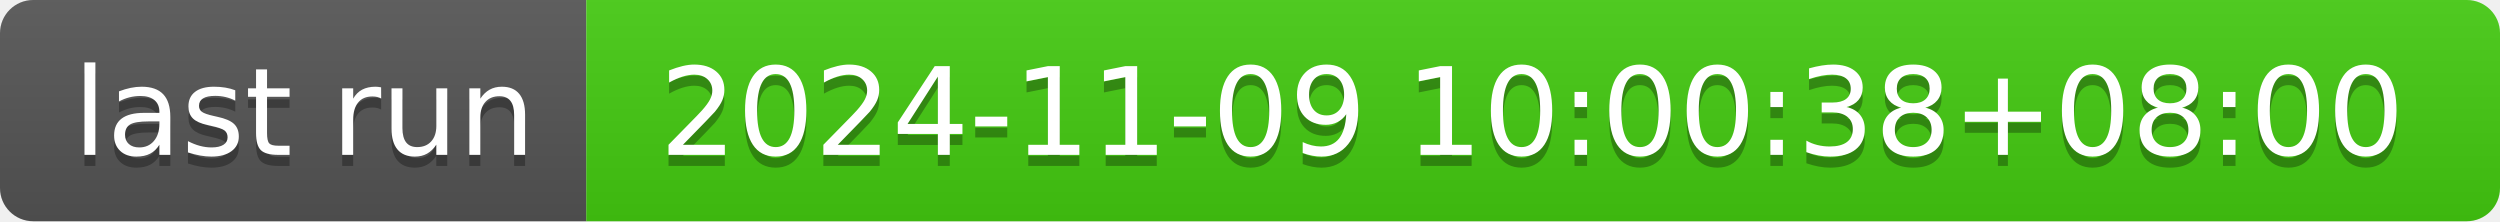
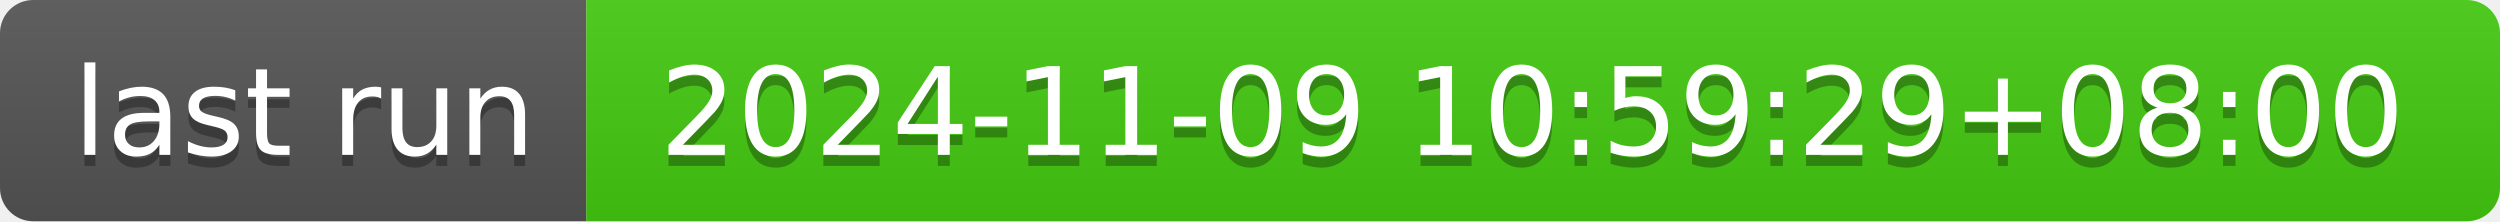
- <svg xmlns="http://www.w3.org/2000/svg" width="226" height="20" role="img" aria-label="last run: 2024-11-09 10:00:38+08:00">
+ <svg xmlns="http://www.w3.org/2000/svg" width="226" height="20" role="img" aria-label="last run: 2024-11-09 10:59:29+08:00">
  <linearGradient id="s" x2="0" y2="100%">
    <stop offset="0" stop-color="#bbb" stop-opacity=".1" />
    <stop offset="1" stop-opacity=".1" />
  </linearGradient>
  <clipPath id="r">
    <rect width="226" height="20" rx="3" fill="#fff" />
  </clipPath>
  <g clip-path="url(#r)">
    <rect width="53" height="20" fill="#555" />
    <rect x="53" width="173" height="20" fill="#4c1" />
    <rect width="226" height="20" fill="url(#s)" />
  </g>
  <g fill="#fff" text-anchor="middle" font-family="Verdana,Geneva,DejaVu Sans,sans-serif" text-rendering="geometricPrecision" font-size="110">
    <text aria-hidden="true" x="275" y="150" fill="#010101" fill-opacity=".3" transform="scale(.1)" textLength="430">last run</text>
    <text x="275" y="140" transform="scale(.1)" fill="#fff" textLength="430">last run</text>
-     <text aria-hidden="true" x="1385" y="150" fill="#010101" fill-opacity=".3" transform="scale(.1)" textLength="1630">2024-11-09 10:00:38+08:00</text>
-     <text x="1385" y="140" transform="scale(.1)" fill="#fff" textLength="1630">2024-11-09 10:00:38+08:00</text>
+     <text aria-hidden="true" x="1385" y="150" fill="#010101" fill-opacity=".3" transform="scale(.1)" textLength="1630">2024-11-09 10:59:29+08:00</text>
+     <text x="1385" y="140" transform="scale(.1)" fill="#fff" textLength="1630">2024-11-09 10:59:29+08:00</text>
  </g>
</svg>
